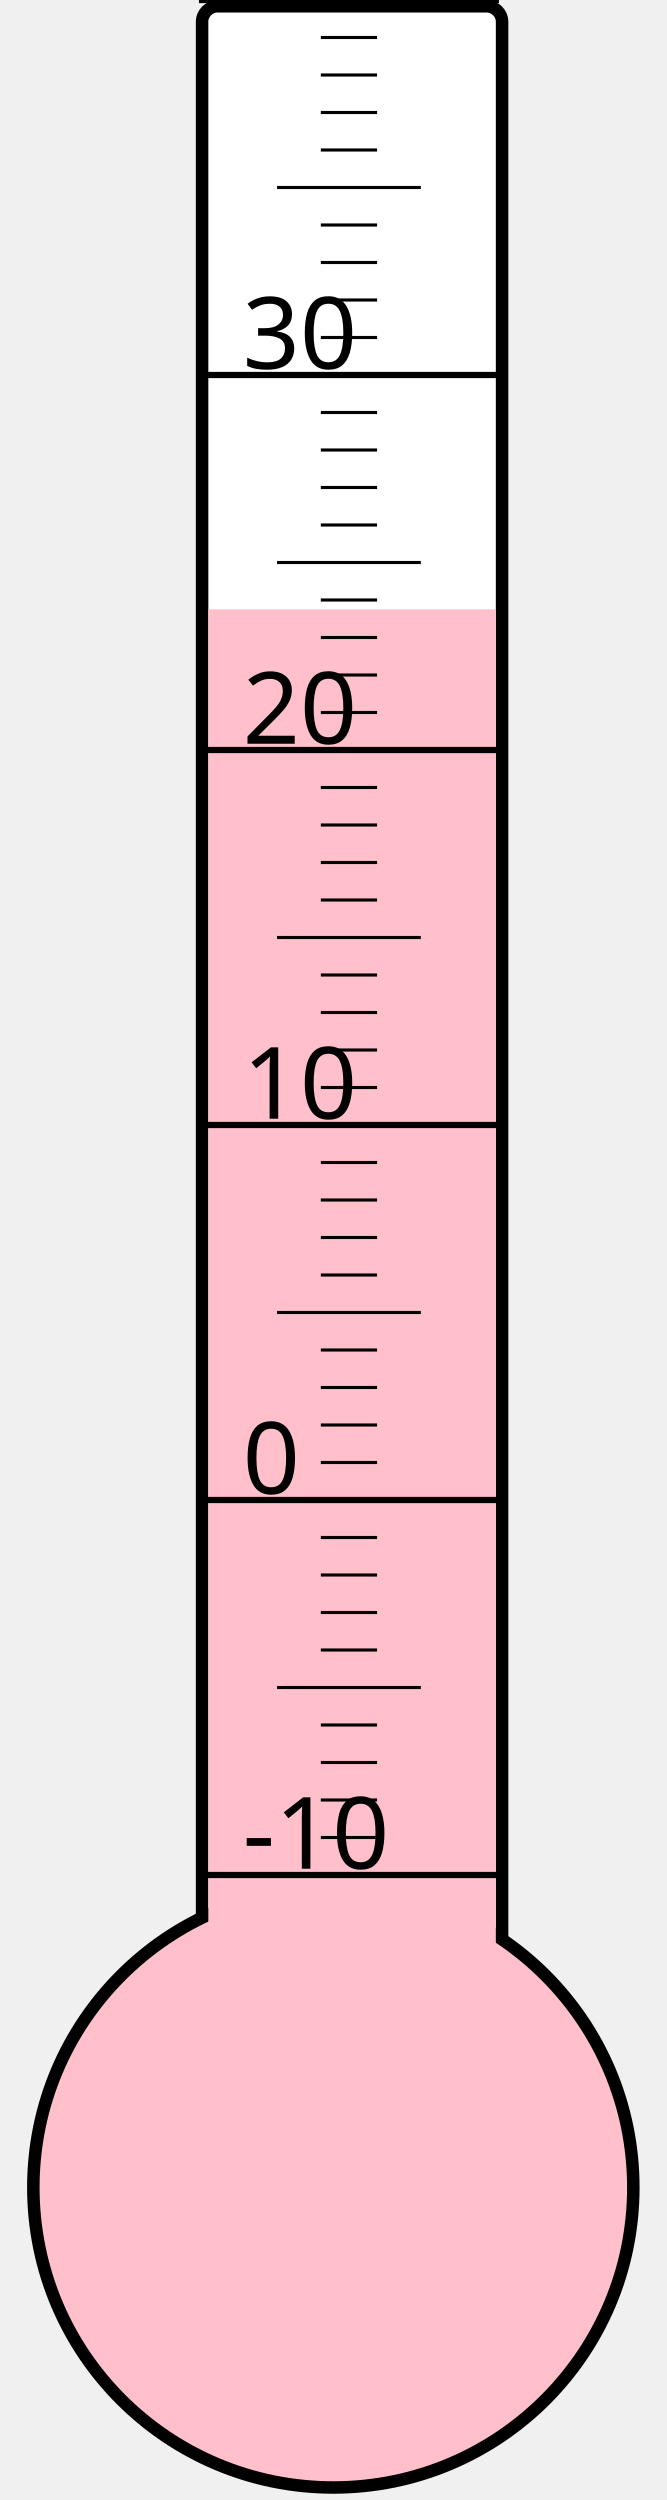
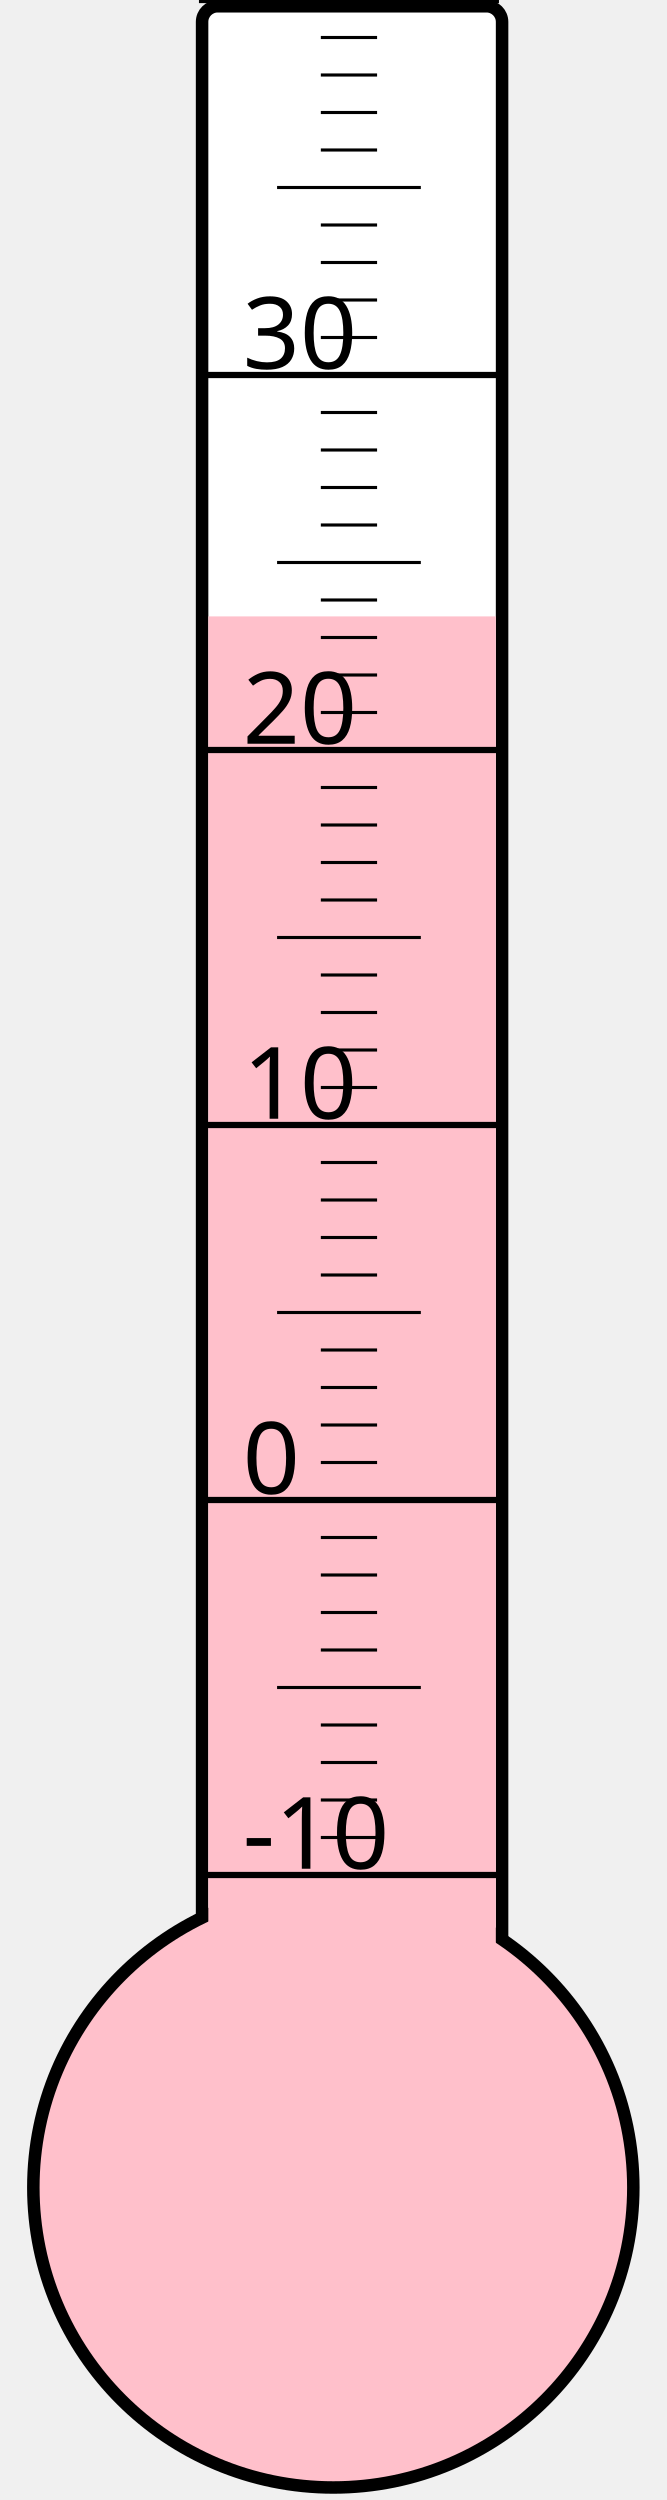
<svg xmlns="http://www.w3.org/2000/svg" width="40px" height="150px" viewBox="0 0 200 800">
  <rect width="200" height="800" x="0" y="0" style="fill: #ffffeb; fill-opacity: 0;" />
  <rect width="96" height="680" x="58" y="2" rx="5" ry="5" style="fill: white; fill-opacity: 1; stroke: black; stroke-width: 4;" />
  <circle cx="100" cy="700" r="96" style="fill: pink; stroke: black; stroke-width: 4;" />
-   <rect width="92" height="505.0" x="60" y="195.0" style="fill: pink; fill-opacity: 1; stroke-width: 0;" />
+   <rect width="92" height="502.75" x="60" y="197.25" style="fill: pink; fill-opacity: 1; stroke-width: 0;" />
  <text x="71" y="598" style="font-family: sans-serif; font-size: 24pt;">-10</text>
  <text x="71" y="478" style="font-family: sans-serif; font-size: 24pt;">0</text>
  <text x="71" y="358" style="font-family: sans-serif; font-size: 24pt;">10</text>
  <text x="71" y="238" style="font-family: sans-serif; font-size: 24pt;">20</text>
  <text x="71" y="118" style="font-family: sans-serif; font-size: 24pt;">30</text>
  <g style="stroke: black;">
    <line x1="57" y1="600" x2="153" y2="600" style="stroke-width: 2;" />
    <line x1="96" y1="588" x2="114" y2="588" style="stroke-width: 1;" />
    <line x1="96" y1="576" x2="114" y2="576" style="stroke-width: 1;" />
    <line x1="96" y1="564" x2="114" y2="564" style="stroke-width: 1;" />
    <line x1="96" y1="552" x2="114" y2="552" style="stroke-width: 1;" />
    <line x1="82" y1="540" x2="128" y2="540" style="stroke-width: 1;" />
    <line x1="96" y1="528" x2="114" y2="528" style="stroke-width: 1;" />
    <line x1="96" y1="516" x2="114" y2="516" style="stroke-width: 1;" />
    <line x1="96" y1="504" x2="114" y2="504" style="stroke-width: 1;" />
    <line x1="96" y1="492" x2="114" y2="492" style="stroke-width: 1;" />
    <line x1="57" y1="480" x2="153" y2="480" style="stroke-width: 2;" />
    <line x1="96" y1="468" x2="114" y2="468" style="stroke-width: 1;" />
    <line x1="96" y1="456" x2="114" y2="456" style="stroke-width: 1;" />
    <line x1="96" y1="444" x2="114" y2="444" style="stroke-width: 1;" />
    <line x1="96" y1="432" x2="114" y2="432" style="stroke-width: 1;" />
    <line x1="82" y1="420" x2="128" y2="420" style="stroke-width: 1;" />
    <line x1="96" y1="408" x2="114" y2="408" style="stroke-width: 1;" />
    <line x1="96" y1="396" x2="114" y2="396" style="stroke-width: 1;" />
    <line x1="96" y1="384" x2="114" y2="384" style="stroke-width: 1;" />
    <line x1="96" y1="372" x2="114" y2="372" style="stroke-width: 1;" />
    <line x1="57" y1="360" x2="153" y2="360" style="stroke-width: 2;" />
    <line x1="96" y1="348" x2="114" y2="348" style="stroke-width: 1;" />
    <line x1="96" y1="336" x2="114" y2="336" style="stroke-width: 1;" />
    <line x1="96" y1="324" x2="114" y2="324" style="stroke-width: 1;" />
    <line x1="96" y1="312" x2="114" y2="312" style="stroke-width: 1;" />
    <line x1="82" y1="300" x2="128" y2="300" style="stroke-width: 1;" />
    <line x1="96" y1="288" x2="114" y2="288" style="stroke-width: 1;" />
    <line x1="96" y1="276" x2="114" y2="276" style="stroke-width: 1;" />
    <line x1="96" y1="264" x2="114" y2="264" style="stroke-width: 1;" />
    <line x1="96" y1="252" x2="114" y2="252" style="stroke-width: 1;" />
    <line x1="57" y1="240" x2="153" y2="240" style="stroke-width: 2;" />
    <line x1="96" y1="228" x2="114" y2="228" style="stroke-width: 1;" />
    <line x1="96" y1="216" x2="114" y2="216" style="stroke-width: 1;" />
    <line x1="96" y1="204" x2="114" y2="204" style="stroke-width: 1;" />
    <line x1="96" y1="192" x2="114" y2="192" style="stroke-width: 1;" />
    <line x1="82" y1="180" x2="128" y2="180" style="stroke-width: 1;" />
    <line x1="96" y1="168" x2="114" y2="168" style="stroke-width: 1;" />
    <line x1="96" y1="156" x2="114" y2="156" style="stroke-width: 1;" />
    <line x1="96" y1="144" x2="114" y2="144" style="stroke-width: 1;" />
    <line x1="96" y1="132" x2="114" y2="132" style="stroke-width: 1;" />
    <line x1="57" y1="120" x2="153" y2="120" style="stroke-width: 2;" />
    <line x1="96" y1="108" x2="114" y2="108" style="stroke-width: 1;" />
    <line x1="96" y1="96" x2="114" y2="96" style="stroke-width: 1;" />
    <line x1="96" y1="84" x2="114" y2="84" style="stroke-width: 1;" />
    <line x1="96" y1="72" x2="114" y2="72" style="stroke-width: 1;" />
    <line x1="82" y1="60" x2="128" y2="60" style="stroke-width: 1;" />
    <line x1="96" y1="48" x2="114" y2="48" style="stroke-width: 1;" />
    <line x1="96" y1="36" x2="114" y2="36" style="stroke-width: 1;" />
    <line x1="96" y1="24" x2="114" y2="24" style="stroke-width: 1;" />
    <line x1="96" y1="12" x2="114" y2="12" style="stroke-width: 1;" />
    <line x1="57" y1="0" x2="153" y2="0" style="stroke-width: 2;" />
  </g>
</svg>
